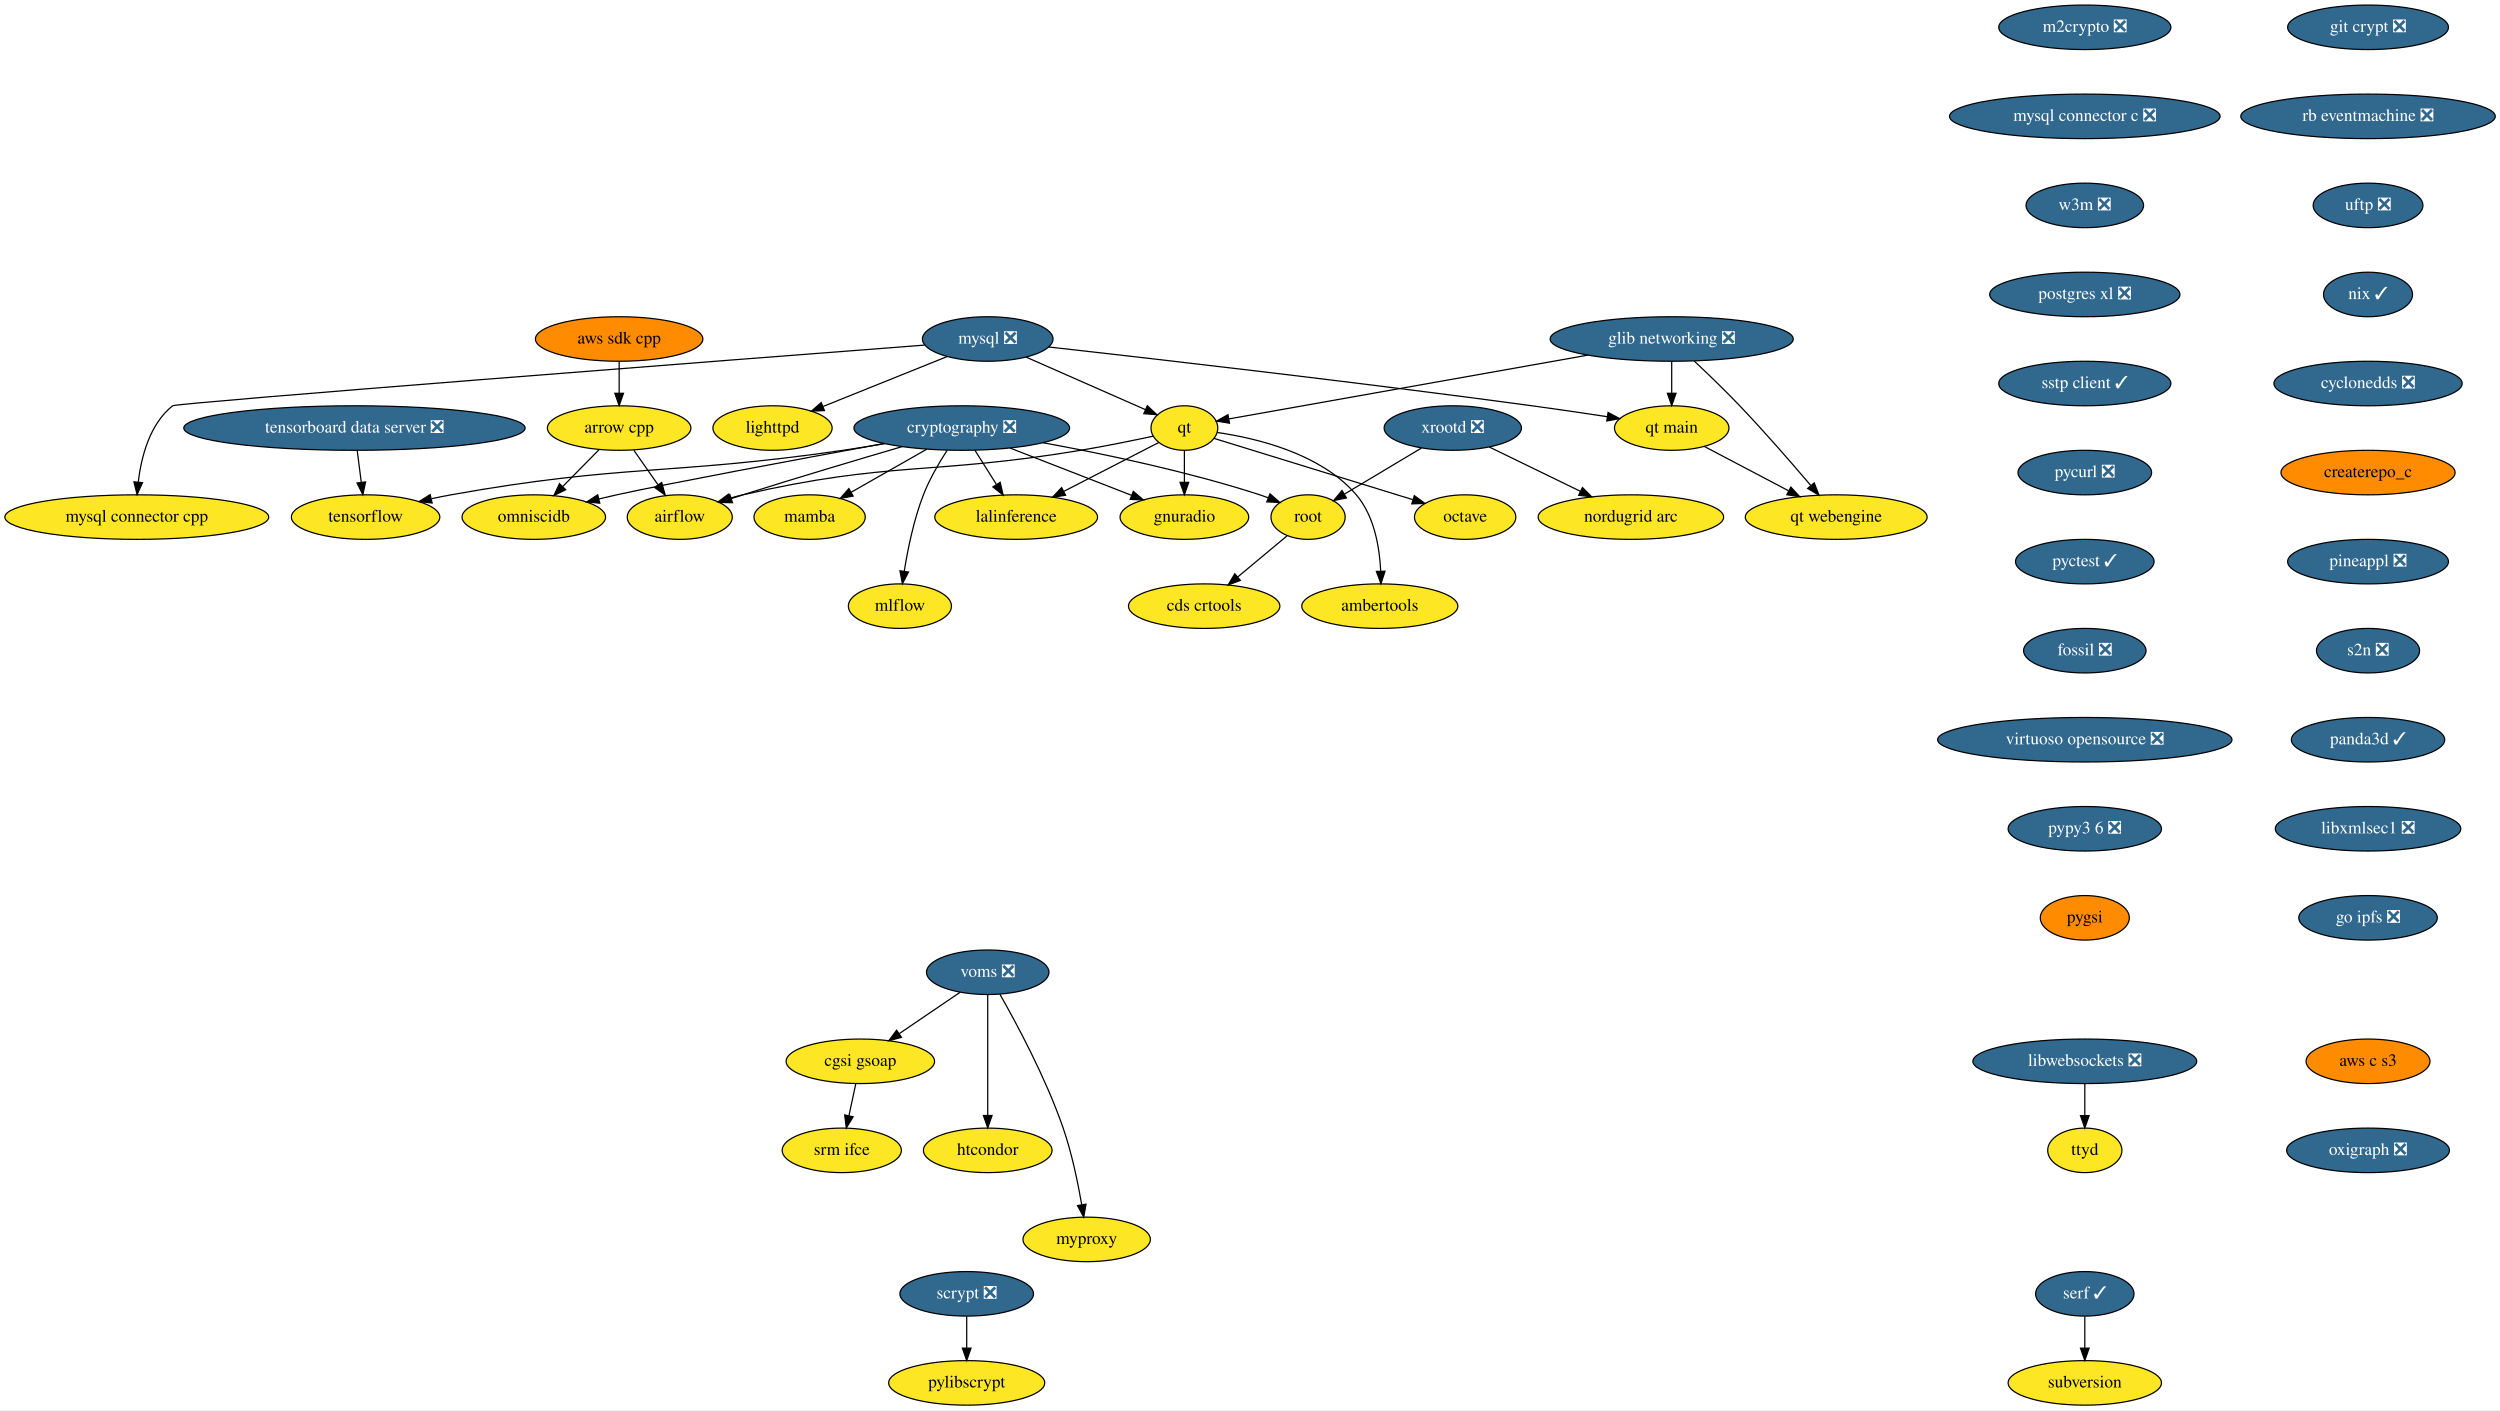
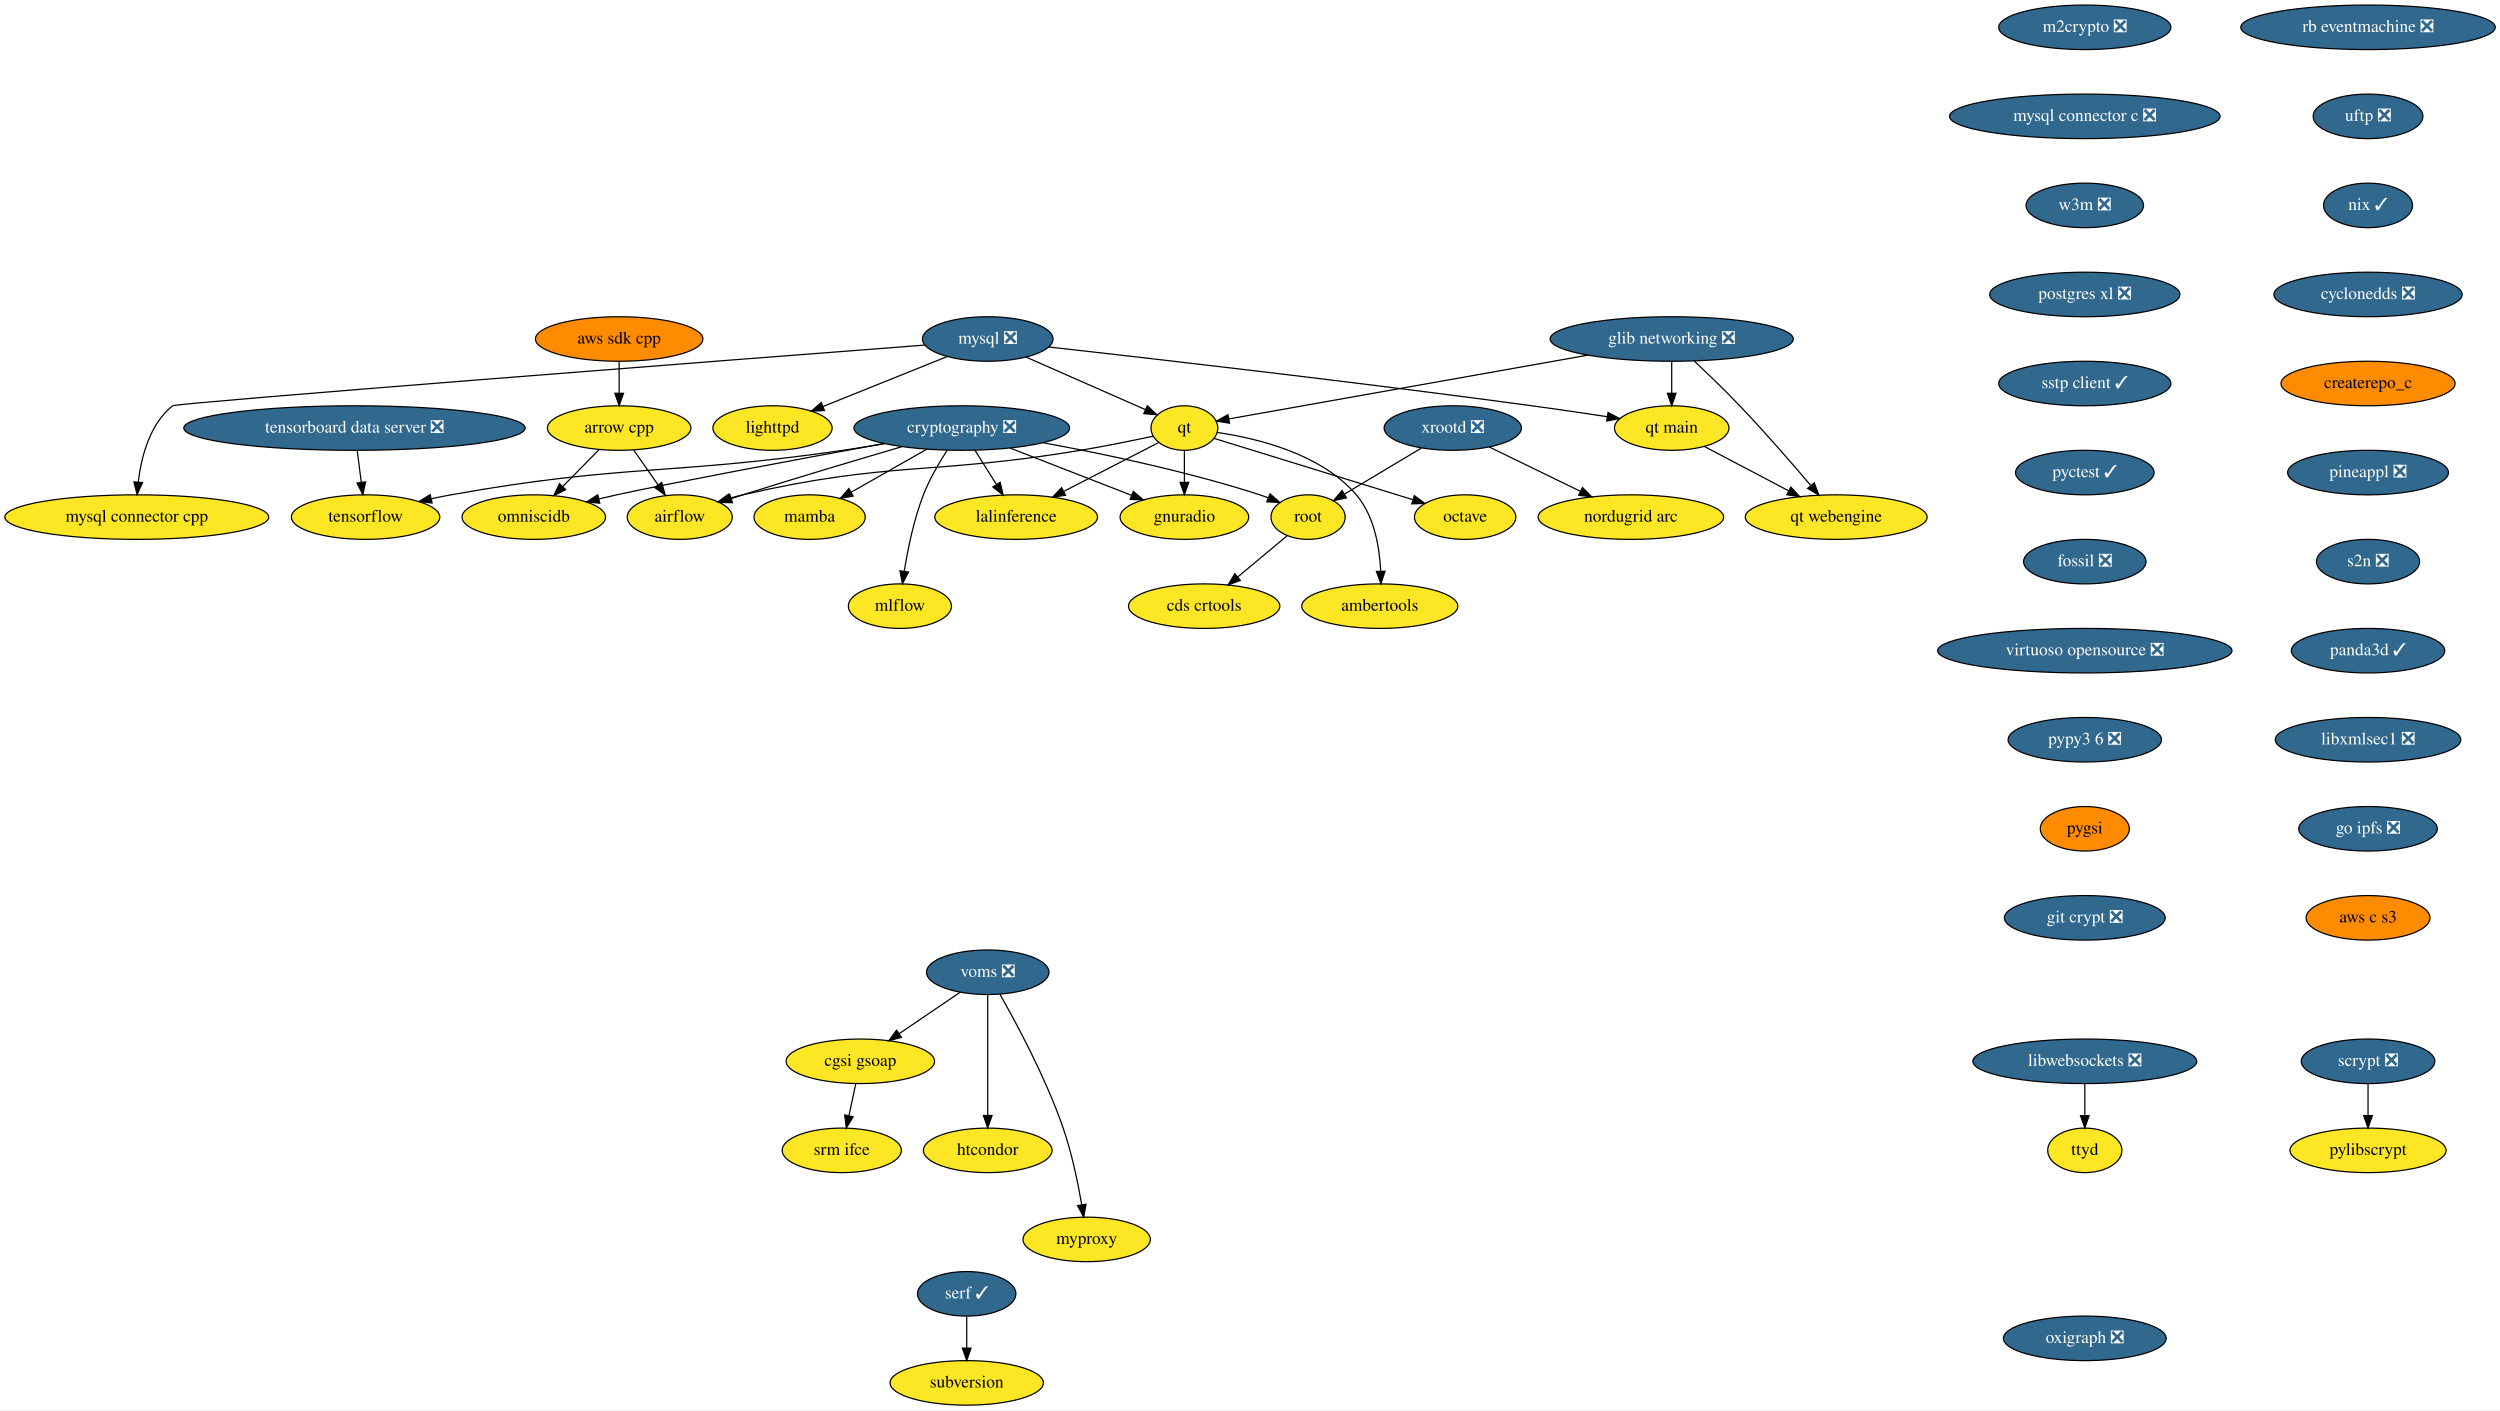
<svg xmlns="http://www.w3.org/2000/svg" xmlns:xlink="http://www.w3.org/1999/xlink" width="2021pt" height="1140pt" viewBox="0.00 0.00 2021.28 1140.00">
  <g id="graph0" class="graph" transform="scale(1 1) rotate(0) translate(4 1136)">
    <polygon fill="white" stroke="transparent" points="-4,4 -4,-1136 2017.28,-1136 2017.28,4 -4,4" />
    <g id="node1" class="node">
      <g id="a_node1">
        <a xlink:href="https://github.com/conda-forge/airflow-feedstock" xlink:title="airflow">
          <ellipse fill="#fde725" stroke="black" cx="545.59" cy="-718" rx="42.49" ry="18" />
          <text text-anchor="middle" x="545.59" y="-714.3" font-family="Times,serif" font-size="14.00">airflow</text>
        </a>
      </g>
    </g>
    <g id="node2" class="node">
      <g id="a_node2">
        <a xlink:href="https://github.com/conda-forge/arrow-cpp-feedstock" xlink:title="arrow cpp">
          <ellipse fill="#fde725" stroke="black" cx="496.59" cy="-790" rx="58" ry="18" />
          <text text-anchor="middle" x="496.59" y="-786.3" font-family="Times,serif" font-size="14.00">arrow cpp</text>
        </a>
      </g>
    </g>
    <g id="edge1" class="edge">
      <path fill="none" stroke="black" d="M508.45,-772.05C514.29,-763.71 521.45,-753.49 527.91,-744.25" />
      <polygon fill="black" stroke="black" points="530.97,-745.99 533.84,-735.79 525.24,-741.97 530.97,-745.99" />
    </g>
    <g id="node3" class="node">
      <g id="a_node3">
        <a xlink:href="https://github.com/conda-forge/omniscidb-feedstock" xlink:title="omniscidb">
          <ellipse fill="#fde725" stroke="black" cx="427.59" cy="-718" rx="58" ry="18" />
          <text text-anchor="middle" x="427.59" y="-714.3" font-family="Times,serif" font-size="14.00">omniscidb</text>
        </a>
      </g>
    </g>
    <g id="edge2" class="edge">
      <path fill="none" stroke="black" d="M480.24,-772.41C471.47,-763.52 460.52,-752.41 450.88,-742.63" />
      <polygon fill="black" stroke="black" points="453.34,-740.13 443.83,-735.47 448.35,-745.05 453.34,-740.13" />
    </g>
    <g id="node4" class="node">
      <g id="a_node4">
        <a xlink:href="https://github.com/conda-forge/lighttpd-feedstock" xlink:title="lighttpd">
          <ellipse fill="#fde725" stroke="black" cx="620.59" cy="-790" rx="48.19" ry="18" />
          <text text-anchor="middle" x="620.59" y="-786.3" font-family="Times,serif" font-size="14.00">lighttpd</text>
        </a>
      </g>
    </g>
    <g id="node5" class="node">
      <g id="a_node5">
        <a xlink:href="https://github.com/conda-forge/m2crypto-feedstock/pull/63" xlink:title="m2crypto ❎">
          <ellipse fill="#31688e" stroke="black" cx="1681.59" cy="-1114" rx="69.59" ry="18" />
          <text text-anchor="middle" x="1681.59" y="-1110.3" font-family="Times,serif" font-size="14.00" fill="white">m2crypto ❎</text>
        </a>
      </g>
    </g>
    <g id="node6" class="node">
      <g id="a_node6">
        <a xlink:href="https://github.com/conda-forge/mysql-connector-c-feedstock/pull/18" xlink:title="mysql connector c ❎">
          <ellipse fill="#31688e" stroke="black" cx="1681.59" cy="-1042" rx="109.38" ry="18" />
          <text text-anchor="middle" x="1681.59" y="-1038.3" font-family="Times,serif" font-size="14.00" fill="white">mysql connector c ❎</text>
        </a>
      </g>
    </g>
    <g id="node16" class="node">
      <g id="a_node16">
        <a xlink:href="https://github.com/conda-forge/w3m-feedstock/pull/11" xlink:title="w3m ❎">
          <ellipse fill="#31688e" stroke="black" cx="1681.59" cy="-970" rx="47.5" ry="18" />
          <text text-anchor="middle" x="1681.59" y="-966.3" font-family="Times,serif" font-size="14.00" fill="white">w3m ❎</text>
        </a>
      </g>
    </g>
    <g id="node7" class="node">
      <g id="a_node7">
        <a xlink:href="https://github.com/conda-forge/mysql-feedstock/pull/64" xlink:title="mysql ❎">
          <ellipse fill="#31688e" stroke="black" cx="794.59" cy="-862" rx="52.79" ry="18" />
          <text text-anchor="middle" x="794.59" y="-858.3" font-family="Times,serif" font-size="14.00" fill="white">mysql ❎</text>
        </a>
      </g>
    </g>
    <g id="edge4" class="edge">
      <path fill="none" stroke="black" d="M761.86,-847.83C733.44,-836.4 692.14,-819.78 661.53,-807.47" />
      <polygon fill="black" stroke="black" points="662.58,-804.12 652,-803.64 659.97,-810.62 662.58,-804.12" />
    </g>
    <g id="node8" class="node">
      <g id="a_node8">
        <a xlink:href="https://github.com/conda-forge/qt-feedstock" xlink:title="qt">
          <ellipse fill="#fde725" stroke="black" cx="953.59" cy="-790" rx="27" ry="18" />
          <text text-anchor="middle" x="953.59" y="-786.3" font-family="Times,serif" font-size="14.00">qt</text>
        </a>
      </g>
    </g>
    <g id="edge5" class="edge">
      <path fill="none" stroke="black" d="M825.62,-847.34C853.43,-835.09 894.04,-817.22 922.01,-804.9" />
      <polygon fill="black" stroke="black" points="923.6,-808.03 931.34,-800.8 920.78,-801.62 923.6,-808.03" />
    </g>
    <g id="node9" class="node">
      <g id="a_node9">
        <a xlink:href="https://github.com/conda-forge/mysql-connector-cpp-feedstock" xlink:title="mysql connector cpp">
          <ellipse fill="#fde725" stroke="black" cx="106.59" cy="-718" rx="106.68" ry="18" />
          <text text-anchor="middle" x="106.59" y="-714.3" font-family="Times,serif" font-size="14.00">mysql connector cpp</text>
        </a>
      </g>
    </g>
    <g id="edge6" class="edge">
      <path fill="none" stroke="black" d="M743.69,-857.09C589.61,-845.24 138.58,-810.36 135.59,-808 117.01,-793.34 110.19,-766.56 107.75,-746.2" />
      <polygon fill="black" stroke="black" points="111.24,-745.87 106.84,-736.23 104.27,-746.5 111.24,-745.87" />
    </g>
    <g id="node10" class="node">
      <g id="a_node10">
        <a xlink:href="https://github.com/conda-forge/qt-main-feedstock" xlink:title="qt main">
          <ellipse fill="#fde725" stroke="black" cx="1347.59" cy="-790" rx="46.29" ry="18" />
          <text text-anchor="middle" x="1347.59" y="-786.3" font-family="Times,serif" font-size="14.00">qt main</text>
        </a>
      </g>
    </g>
    <g id="edge7" class="edge">
      <path fill="none" stroke="black" d="M843.81,-855.55C925.21,-846.43 1092.97,-827.18 1234.59,-808 1254.5,-805.3 1276.35,-802.08 1295.48,-799.17" />
      <polygon fill="black" stroke="black" points="1296.15,-802.61 1305.51,-797.63 1295.09,-795.69 1296.15,-802.61" />
    </g>
    <g id="edge8" class="edge">
      <path fill="none" stroke="black" d="M928.31,-783.41C911.68,-779.85 889.4,-775.31 869.59,-772 748.88,-751.85 715.85,-763.48 596.59,-736 593.21,-735.22 589.74,-734.31 586.28,-733.33" />
      <polygon fill="black" stroke="black" points="587.19,-729.95 576.61,-730.38 585.16,-736.64 587.19,-729.95" />
    </g>
    <g id="node11" class="node">
      <g id="a_node11">
        <a xlink:href="https://github.com/conda-forge/octave-feedstock" xlink:title="octave">
          <ellipse fill="#fde725" stroke="black" cx="1180.59" cy="-718" rx="41" ry="18" />
          <text text-anchor="middle" x="1180.59" y="-714.3" font-family="Times,serif" font-size="14.00">octave</text>
        </a>
      </g>
    </g>
    <g id="edge9" class="edge">
      <path fill="none" stroke="black" d="M977.52,-781.63C1010.75,-771.4 1072.74,-752.31 1125.59,-736 1129.67,-734.74 1133.93,-733.43 1138.18,-732.11" />
      <polygon fill="black" stroke="black" points="1139.5,-735.37 1148.02,-729.07 1137.43,-728.68 1139.5,-735.37" />
    </g>
    <g id="node12" class="node">
      <g id="a_node12">
        <a xlink:href="https://github.com/conda-forge/lalinference-feedstock" xlink:title="lalinference">
          <ellipse fill="#fde725" stroke="black" cx="817.59" cy="-718" rx="65.79" ry="18" />
          <text text-anchor="middle" x="817.59" y="-714.3" font-family="Times,serif" font-size="14.00">lalinference</text>
        </a>
      </g>
    </g>
    <g id="edge10" class="edge">
      <path fill="none" stroke="black" d="M932.94,-778.37C912.64,-767.92 881.18,-751.73 856.24,-738.89" />
      <polygon fill="black" stroke="black" points="857.53,-735.62 847.03,-734.15 854.32,-741.84 857.53,-735.62" />
    </g>
    <g id="node13" class="node">
      <g id="a_node13">
        <a xlink:href="https://github.com/conda-forge/ambertools-feedstock" xlink:title="ambertools">
          <ellipse fill="#fde725" stroke="black" cx="1111.59" cy="-646" rx="63.09" ry="18" />
          <text text-anchor="middle" x="1111.59" y="-642.3" font-family="Times,serif" font-size="14.00">ambertools</text>
        </a>
      </g>
    </g>
    <g id="edge11" class="edge">
      <path fill="none" stroke="black" d="M980.16,-786.4C1011.8,-781.85 1063.94,-769.44 1092.59,-736 1107.16,-718.99 1111.42,-693.53 1112.32,-674.19" />
      <polygon fill="black" stroke="black" points="1115.82,-674.24 1112.52,-664.17 1108.82,-674.1 1115.82,-674.24" />
    </g>
    <g id="node14" class="node">
      <g id="a_node14">
        <a xlink:href="https://github.com/conda-forge/gnuradio-feedstock" xlink:title="gnuradio">
          <ellipse fill="#fde725" stroke="black" cx="953.59" cy="-718" rx="52" ry="18" />
          <text text-anchor="middle" x="953.59" y="-714.3" font-family="Times,serif" font-size="14.00">gnuradio</text>
        </a>
      </g>
    </g>
    <g id="edge12" class="edge">
      <path fill="none" stroke="black" d="M953.59,-771.7C953.59,-763.98 953.59,-754.71 953.59,-746.11" />
      <polygon fill="black" stroke="black" points="957.09,-746.1 953.59,-736.1 950.09,-746.1 957.09,-746.1" />
    </g>
    <g id="node15" class="node">
      <g id="a_node15">
        <a xlink:href="https://github.com/conda-forge/qt-webengine-feedstock" xlink:title="qt webengine">
          <ellipse fill="#fde725" stroke="black" cx="1480.59" cy="-718" rx="73.5" ry="18" />
          <text text-anchor="middle" x="1480.59" y="-714.3" font-family="Times,serif" font-size="14.00">qt webengine</text>
        </a>
      </g>
    </g>
    <g id="edge13" class="edge">
      <path fill="none" stroke="black" d="M1373.87,-775.17C1393.34,-764.92 1420.19,-750.79 1442.08,-739.27" />
      <polygon fill="black" stroke="black" points="1443.91,-742.26 1451.13,-734.51 1440.65,-736.07 1443.91,-742.26" />
    </g>
    <g id="node19" class="node">
      <g id="a_node19">
        <a xlink:href="https://github.com/conda-forge/postgres-xl-feedstock/pull/8" xlink:title="postgres xl ❎">
          <ellipse fill="#31688e" stroke="black" cx="1681.59" cy="-898" rx="76.89" ry="18" />
          <text text-anchor="middle" x="1681.59" y="-894.3" font-family="Times,serif" font-size="14.00" fill="white">postgres xl ❎</text>
        </a>
      </g>
    </g>
    <g id="node17" class="node">
      <g id="a_node17">
        <a xlink:href="https://github.com/conda-forge/pylibscrypt-feedstock" xlink:title="pylibscrypt">
-           <ellipse fill="#fde725" stroke="black" cx="777.59" cy="-18" rx="63.09" ry="18" />
-           <text text-anchor="middle" x="777.59" y="-14.3" font-family="Times,serif" font-size="14.00">pylibscrypt</text>
+           <ellipse fill="#fde725" stroke="black" cx="1910.59" cy="-206" rx="63.09" ry="18" />
+           <text text-anchor="middle" x="1910.59" y="-202.3" font-family="Times,serif" font-size="14.00">pylibscrypt</text>
        </a>
      </g>
    </g>
    <g id="node18" class="node">
      <g id="a_node18">
        <a xlink:href="https://github.com/conda-forge/scrypt-feedstock/pull/37" xlink:title="scrypt ❎">
-           <ellipse fill="#31688e" stroke="black" cx="777.59" cy="-90" rx="54" ry="18" />
-           <text text-anchor="middle" x="777.59" y="-86.3" font-family="Times,serif" font-size="14.00" fill="white">scrypt ❎</text>
+           <ellipse fill="#31688e" stroke="black" cx="1910.59" cy="-278" rx="54" ry="18" />
+           <text text-anchor="middle" x="1910.59" y="-274.3" font-family="Times,serif" font-size="14.00" fill="white">scrypt ❎</text>
        </a>
      </g>
    </g>
    <g id="edge15" class="edge">
-       <path fill="none" stroke="black" d="M777.59,-71.7C777.59,-63.98 777.59,-54.71 777.59,-46.11" />
-       <polygon fill="black" stroke="black" points="781.09,-46.1 777.59,-36.1 774.09,-46.1 781.09,-46.1" />
+       <path fill="none" stroke="black" d="M1910.59,-259.7C1910.59,-251.98 1910.59,-242.71 1910.59,-234.11" />
+       <polygon fill="black" stroke="black" points="1914.09,-234.1 1910.59,-224.1 1907.09,-234.1 1914.09,-234.1" />
    </g>
    <g id="node20" class="node">
      <g id="a_node20">
        <a xlink:href="https://github.com/conda-forge/sstp-client-feedstock/pull/7" xlink:title="sstp client ✓">
          <ellipse fill="#31688e" stroke="black" cx="1681.59" cy="-826" rx="69.59" ry="18" />
          <text text-anchor="middle" x="1681.59" y="-822.3" font-family="Times,serif" font-size="14.00" fill="white">sstp client ✓</text>
        </a>
      </g>
    </g>
    <g id="node28" class="node">
      <g id="a_node28">
-         <a xlink:href="https://github.com/conda-forge/pycurl-feedstock/pull/19" xlink:title="pycurl ❎">
-           <ellipse fill="#31688e" stroke="black" cx="1681.59" cy="-754" rx="54" ry="18" />
-           <text text-anchor="middle" x="1681.59" y="-750.3" font-family="Times,serif" font-size="14.00" fill="white">pycurl ❎</text>
+         <a xlink:href="https://github.com/conda-forge/pyctest-feedstock/pull/18" xlink:title="pyctest ✓">
+           <ellipse fill="#31688e" stroke="black" cx="1681.59" cy="-754" rx="56" ry="18" />
+           <text text-anchor="middle" x="1681.59" y="-750.3" font-family="Times,serif" font-size="14.00" fill="white">pyctest ✓</text>
        </a>
      </g>
    </g>
    <g id="node21" class="node">
      <g id="a_node21">
        <a xlink:href="https://github.com/conda-forge/cryptography-feedstock/pull/80" xlink:title="cryptography ❎">
          <ellipse fill="#31688e" stroke="black" cx="773.59" cy="-790" rx="87.18" ry="18" />
          <text text-anchor="middle" x="773.59" y="-786.3" font-family="Times,serif" font-size="14.00" fill="white">cryptography ❎</text>
        </a>
      </g>
    </g>
    <g id="edge18" class="edge">
      <path fill="none" stroke="black" d="M725.39,-775C689.73,-764.54 640.02,-749.74 596.59,-736 593.52,-735.03 590.35,-734.01 587.17,-732.98" />
      <polygon fill="black" stroke="black" points="588.24,-729.64 577.64,-729.85 586.05,-736.29 588.24,-729.64" />
    </g>
    <g id="edge19" class="edge">
      <path fill="none" stroke="black" d="M710.76,-777.52C641.59,-764.81 534.84,-744.92 494.59,-736 489.93,-734.97 485.1,-733.84 480.27,-732.69" />
      <polygon fill="black" stroke="black" points="480.93,-729.25 470.39,-730.27 479.27,-736.05 480.93,-729.25" />
    </g>
    <g id="edge20" class="edge">
      <path fill="none" stroke="black" d="M784.24,-772.05C789.43,-763.8 795.78,-753.7 801.54,-744.54" />
      <polygon fill="black" stroke="black" points="804.68,-746.12 807.04,-735.79 798.75,-742.39 804.68,-746.12" />
    </g>
    <g id="edge21" class="edge">
      <path fill="none" stroke="black" d="M812.65,-773.81C841.54,-762.58 880.87,-747.28 910.65,-735.7" />
      <polygon fill="black" stroke="black" points="912.3,-738.81 920.35,-731.93 909.76,-732.29 912.3,-738.81" />
    </g>
    <g id="node22" class="node">
      <g id="a_node22">
        <a xlink:href="https://github.com/conda-forge/tensorflow-feedstock" xlink:title="tensorflow">
          <ellipse fill="#fde725" stroke="black" cx="291.59" cy="-718" rx="60" ry="18" />
          <text text-anchor="middle" x="291.59" y="-714.3" font-family="Times,serif" font-size="14.00">tensorflow</text>
        </a>
      </g>
    </g>
    <g id="edge22" class="edge">
      <path fill="none" stroke="black" d="M711.2,-777.37C700.03,-775.45 688.48,-773.58 677.59,-772 537.27,-751.63 500.16,-761.01 360.59,-736 355.48,-735.08 350.19,-734.01 344.92,-732.86" />
      <polygon fill="black" stroke="black" points="345.37,-729.37 334.84,-730.56 343.81,-736.19 345.37,-729.37" />
    </g>
    <g id="node23" class="node">
      <g id="a_node23">
        <a xlink:href="https://github.com/conda-forge/root-feedstock" xlink:title="root">
          <ellipse fill="#fde725" stroke="black" cx="1053.59" cy="-718" rx="30" ry="18" />
          <text text-anchor="middle" x="1053.59" y="-714.3" font-family="Times,serif" font-size="14.00">root</text>
        </a>
      </g>
    </g>
    <g id="edge23" class="edge">
      <path fill="none" stroke="black" d="M839.2,-778.14C888.19,-769.18 956.42,-754.87 1014.59,-736 1016.84,-735.27 1019.14,-734.45 1021.44,-733.59" />
      <polygon fill="black" stroke="black" points="1022.81,-736.81 1030.78,-729.83 1020.2,-730.32 1022.81,-736.81" />
    </g>
    <g id="node24" class="node">
      <g id="a_node24">
        <a xlink:href="https://github.com/conda-forge/mamba-feedstock" xlink:title="mamba">
          <ellipse fill="#fde725" stroke="black" cx="650.59" cy="-718" rx="45" ry="18" />
          <text text-anchor="middle" x="650.59" y="-714.3" font-family="Times,serif" font-size="14.00">mamba</text>
        </a>
      </g>
    </g>
    <g id="edge24" class="edge">
      <path fill="none" stroke="black" d="M745.37,-772.94C727.13,-762.56 703.29,-748.99 684.08,-738.06" />
      <polygon fill="black" stroke="black" points="685.77,-734.99 675.35,-733.09 682.31,-741.08 685.77,-734.99" />
    </g>
    <g id="node25" class="node">
      <g id="a_node25">
        <a xlink:href="https://github.com/conda-forge/mlflow-feedstock" xlink:title="mlflow">
          <ellipse fill="#fde725" stroke="black" cx="723.59" cy="-646" rx="41.69" ry="18" />
          <text text-anchor="middle" x="723.59" y="-642.3" font-family="Times,serif" font-size="14.00">mlflow</text>
        </a>
      </g>
    </g>
    <g id="edge25" class="edge">
      <path fill="none" stroke="black" d="M761.79,-772.04C755.27,-761.97 747.52,-748.72 742.59,-736 734.85,-716.02 729.97,-692.23 727.11,-674.28" />
      <polygon fill="black" stroke="black" points="730.54,-673.57 725.61,-664.2 723.62,-674.6 730.54,-673.57" />
    </g>
    <g id="node26" class="node">
      <g id="a_node26">
        <a xlink:href="https://github.com/conda-forge/cds-crtools-feedstock" xlink:title="cds crtools">
          <ellipse fill="#fde725" stroke="black" cx="969.59" cy="-646" rx="61.19" ry="18" />
          <text text-anchor="middle" x="969.59" y="-642.3" font-family="Times,serif" font-size="14.00">cds crtools</text>
        </a>
      </g>
    </g>
    <g id="edge26" class="edge">
      <path fill="none" stroke="black" d="M1036.59,-702.83C1025.16,-693.31 1009.84,-680.54 996.73,-669.62" />
      <polygon fill="black" stroke="black" points="998.84,-666.82 988.91,-663.1 994.36,-672.19 998.84,-666.82" />
    </g>
    <g id="node27" class="node">
      <g id="a_node27">
        <a xlink:href="https://github.com/conda-forge/aws-sdk-cpp-feedstock" xlink:title="aws sdk cpp">
          <ellipse fill="#ff8c00" stroke="black" cx="496.59" cy="-862" rx="67.69" ry="18" />
          <text text-anchor="middle" x="496.59" y="-858.3" font-family="Times,serif" font-size="14.00">aws sdk cpp</text>
        </a>
      </g>
    </g>
    <g id="edge27" class="edge">
      <path fill="none" stroke="black" d="M496.59,-843.7C496.59,-835.98 496.59,-826.71 496.59,-818.11" />
      <polygon fill="black" stroke="black" points="500.09,-818.1 496.59,-808.1 493.09,-818.1 500.09,-818.1" />
    </g>
    <g id="node29" class="node">
      <g id="a_node29">
-         <a xlink:href="https://github.com/conda-forge/pyctest-feedstock/pull/18" xlink:title="pyctest ✓">
-           <ellipse fill="#31688e" stroke="black" cx="1681.59" cy="-682" rx="56" ry="18" />
-           <text text-anchor="middle" x="1681.59" y="-678.3" font-family="Times,serif" font-size="14.00" fill="white">pyctest ✓</text>
+         <a xlink:href="https://github.com/conda-forge/fossil-feedstock/pull/15" xlink:title="fossil ❎">
+           <ellipse fill="#31688e" stroke="black" cx="1681.59" cy="-682" rx="49.5" ry="18" />
+           <text text-anchor="middle" x="1681.59" y="-678.3" font-family="Times,serif" font-size="14.00" fill="white">fossil ❎</text>
+         </a>
+       </g>
+     </g>
+     <g id="node32" class="node">
+       <g id="a_node32">
+         <a xlink:href="https://github.com/conda-forge/virtuoso-opensource-feedstock/pull/5" xlink:title="virtuoso opensource ❎">
+           <ellipse fill="#31688e" stroke="black" cx="1681.59" cy="-610" rx="119" ry="18" />
+           <text text-anchor="middle" x="1681.59" y="-606.3" font-family="Times,serif" font-size="14.00" fill="white">virtuoso opensource ❎</text>
        </a>
      </g>
    </g>
    <g id="node30" class="node">
      <g id="a_node30">
-         <a xlink:href="https://github.com/conda-forge/fossil-feedstock/pull/15" xlink:title="fossil ❎">
-           <ellipse fill="#31688e" stroke="black" cx="1681.59" cy="-610" rx="49.5" ry="18" />
-           <text text-anchor="middle" x="1681.59" y="-606.3" font-family="Times,serif" font-size="14.00" fill="white">fossil ❎</text>
-         </a>
-       </g>
-     </g>
-     <g id="node33" class="node">
-       <g id="a_node33">
-         <a xlink:href="https://github.com/conda-forge/virtuoso-opensource-feedstock/pull/5" xlink:title="virtuoso opensource ❎">
-           <ellipse fill="#31688e" stroke="black" cx="1681.59" cy="-538" rx="119" ry="18" />
-           <text text-anchor="middle" x="1681.59" y="-534.3" font-family="Times,serif" font-size="14.00" fill="white">virtuoso opensource ❎</text>
-         </a>
-       </g>
-     </g>
-     <g id="node31" class="node">
-       <g id="a_node31">
        <a xlink:href="https://github.com/conda-forge/xrootd-feedstock/pull/55" xlink:title="xrootd ❎">
          <ellipse fill="#31688e" stroke="black" cx="1170.59" cy="-790" rx="55.49" ry="18" />
          <text text-anchor="middle" x="1170.59" y="-786.3" font-family="Times,serif" font-size="14.00" fill="white">xrootd ❎</text>
        </a>
      </g>
    </g>
-     <g id="edge31" class="edge">
+     <g id="edge30" class="edge">
      <path fill="none" stroke="black" d="M1145.2,-773.81C1126.87,-762.84 1102.06,-748 1082.89,-736.53" />
      <polygon fill="black" stroke="black" points="1084.63,-733.49 1074.25,-731.36 1081.04,-739.5 1084.63,-733.49" />
    </g>
-     <g id="node32" class="node">
-       <g id="a_node32">
+     <g id="node31" class="node">
+       <g id="a_node31">
        <a xlink:href="https://github.com/conda-forge/nordugrid-arc-feedstock" xlink:title="nordugrid arc">
          <ellipse fill="#fde725" stroke="black" cx="1314.59" cy="-718" rx="74.99" ry="18" />
          <text text-anchor="middle" x="1314.59" y="-714.3" font-family="Times,serif" font-size="14.00">nordugrid arc</text>
        </a>
      </g>
    </g>
-     <g id="edge32" class="edge">
+     <g id="edge31" class="edge">
      <path fill="none" stroke="black" d="M1200.08,-774.67C1221.36,-764.32 1250.37,-750.22 1273.86,-738.8" />
      <polygon fill="black" stroke="black" points="1275.43,-741.93 1282.89,-734.41 1272.37,-735.63 1275.43,-741.93" />
    </g>
+     <g id="node33" class="node">
+       <g id="a_node33">
+         <a xlink:href="https://github.com/conda-forge/pypy3.6-feedstock/pull/72" xlink:title="pypy3 6 ❎">
+           <ellipse fill="#31688e" stroke="black" cx="1681.59" cy="-538" rx="61.99" ry="18" />
+           <text text-anchor="middle" x="1681.59" y="-534.3" font-family="Times,serif" font-size="14.00" fill="white">pypy3 6 ❎</text>
+         </a>
+       </g>
+     </g>
+     <g id="node39" class="node">
+       <g id="a_node39">
+         <a xlink:href="https://github.com/conda-forge/pygsi-feedstock" xlink:title="pygsi">
+           <ellipse fill="#ff8c00" stroke="black" cx="1681.59" cy="-466" rx="36" ry="18" />
+           <text text-anchor="middle" x="1681.59" y="-462.3" font-family="Times,serif" font-size="14.00">pygsi</text>
+         </a>
+       </g>
+     </g>
    <g id="node34" class="node">
      <g id="a_node34">
-         <a xlink:href="https://github.com/conda-forge/pypy3.6-feedstock/pull/72" xlink:title="pypy3 6 ❎">
-           <ellipse fill="#31688e" stroke="black" cx="1681.59" cy="-466" rx="61.99" ry="18" />
-           <text text-anchor="middle" x="1681.59" y="-462.3" font-family="Times,serif" font-size="14.00" fill="white">pypy3 6 ❎</text>
-         </a>
-       </g>
-     </g>
-     <g id="node40" class="node">
-       <g id="a_node40">
-         <a xlink:href="https://github.com/conda-forge/pygsi-feedstock" xlink:title="pygsi">
-           <ellipse fill="#ff8c00" stroke="black" cx="1681.59" cy="-394" rx="36" ry="18" />
-           <text text-anchor="middle" x="1681.59" y="-390.3" font-family="Times,serif" font-size="14.00">pygsi</text>
-         </a>
-       </g>
-     </g>
-     <g id="node35" class="node">
-       <g id="a_node35">
        <a xlink:href="https://github.com/conda-forge/voms-feedstock/pull/10" xlink:title="voms ❎">
          <ellipse fill="#31688e" stroke="black" cx="794.59" cy="-350" rx="49.5" ry="18" />
          <text text-anchor="middle" x="794.59" y="-346.3" font-family="Times,serif" font-size="14.00" fill="white">voms ❎</text>
        </a>
      </g>
    </g>
-     <g id="node36" class="node">
-       <g id="a_node36">
+     <g id="node35" class="node">
+       <g id="a_node35">
        <a xlink:href="https://github.com/conda-forge/cgsi-gsoap-feedstock" xlink:title="cgsi gsoap">
          <ellipse fill="#fde725" stroke="black" cx="691.59" cy="-278" rx="60" ry="18" />
          <text text-anchor="middle" x="691.59" y="-274.3" font-family="Times,serif" font-size="14.00">cgsi gsoap</text>
        </a>
      </g>
    </g>
-     <g id="edge35" class="edge">
+     <g id="edge34" class="edge">
      <path fill="none" stroke="black" d="M772.24,-333.81C757.86,-324.04 738.97,-311.2 723.08,-300.4" />
      <polygon fill="black" stroke="black" points="724.85,-297.37 714.61,-294.64 720.91,-303.16 724.85,-297.37" />
    </g>
-     <g id="node37" class="node">
-       <g id="a_node37">
+     <g id="node36" class="node">
+       <g id="a_node36">
        <a xlink:href="https://github.com/conda-forge/htcondor-feedstock" xlink:title="htcondor">
          <ellipse fill="#fde725" stroke="black" cx="794.59" cy="-206" rx="52" ry="18" />
          <text text-anchor="middle" x="794.59" y="-202.3" font-family="Times,serif" font-size="14.00">htcondor</text>
        </a>
      </g>
    </g>
-     <g id="edge36" class="edge">
+     <g id="edge35" class="edge">
      <path fill="none" stroke="black" d="M794.59,-331.87C794.59,-307.67 794.59,-263.21 794.59,-234.39" />
      <polygon fill="black" stroke="black" points="798.09,-234.19 794.59,-224.19 791.09,-234.19 798.09,-234.19" />
    </g>
-     <g id="node38" class="node">
-       <g id="a_node38">
+     <g id="node37" class="node">
+       <g id="a_node37">
        <a xlink:href="https://github.com/conda-forge/myproxy-feedstock" xlink:title="myproxy">
          <ellipse fill="#fde725" stroke="black" cx="874.59" cy="-134" rx="51.5" ry="18" />
          <text text-anchor="middle" x="874.59" y="-130.3" font-family="Times,serif" font-size="14.00">myproxy</text>
        </a>
      </g>
    </g>
-     <g id="edge37" class="edge">
+     <g id="edge36" class="edge">
      <path fill="none" stroke="black" d="M804.45,-332.18C817.83,-308.69 841.65,-264.4 855.59,-224 862.58,-203.74 867.49,-179.97 870.57,-162.09" />
      <polygon fill="black" stroke="black" points="874.05,-162.5 872.21,-152.06 867.15,-161.37 874.05,-162.5" />
    </g>
-     <g id="node39" class="node">
-       <g id="a_node39">
+     <g id="node38" class="node">
+       <g id="a_node38">
        <a xlink:href="https://github.com/conda-forge/srm-ifce-feedstock" xlink:title="srm ifce">
          <ellipse fill="#fde725" stroke="black" cx="676.59" cy="-206" rx="48.19" ry="18" />
          <text text-anchor="middle" x="676.59" y="-202.3" font-family="Times,serif" font-size="14.00">srm ifce</text>
        </a>
      </g>
    </g>
-     <g id="edge38" class="edge">
+     <g id="edge37" class="edge">
      <path fill="none" stroke="black" d="M687.88,-259.7C686.23,-251.98 684.24,-242.71 682.4,-234.11" />
      <polygon fill="black" stroke="black" points="685.77,-233.15 680.26,-224.1 678.93,-234.62 685.77,-233.15" />
    </g>
+     <g id="node40" class="node">
+       <g id="a_node40">
+         <a xlink:href="https://github.com/conda-forge/git-crypt-feedstock/pull/2" xlink:title="git crypt ❎">
+           <ellipse fill="#31688e" stroke="black" cx="1681.59" cy="-394" rx="65" ry="18" />
+           <text text-anchor="middle" x="1681.59" y="-390.3" font-family="Times,serif" font-size="14.00" fill="white">git crypt ❎</text>
+         </a>
+       </g>
+     </g>
    <g id="node41" class="node">
      <g id="a_node41">
-         <a xlink:href="https://github.com/conda-forge/git-crypt-feedstock/pull/2" xlink:title="git crypt ❎">
-           <ellipse fill="#31688e" stroke="black" cx="1910.59" cy="-1114" rx="65" ry="18" />
-           <text text-anchor="middle" x="1910.59" y="-1110.3" font-family="Times,serif" font-size="14.00" fill="white">git crypt ❎</text>
-         </a>
-       </g>
-     </g>
-     <g id="node42" class="node">
-       <g id="a_node42">
-         <a xlink:href="https://github.com/conda-forge/rb-eventmachine-feedstock/pull/4" xlink:title="rb eventmachine ❎">
-           <ellipse fill="#31688e" stroke="black" cx="1910.59" cy="-1042" rx="102.88" ry="18" />
-           <text text-anchor="middle" x="1910.59" y="-1038.3" font-family="Times,serif" font-size="14.00" fill="white">rb eventmachine ❎</text>
-         </a>
-       </g>
-     </g>
-     <g id="node45" class="node">
-       <g id="a_node45">
-         <a xlink:href="https://github.com/conda-forge/uftp-feedstock/pull/2" xlink:title="uftp ❎">
-           <ellipse fill="#31688e" stroke="black" cx="1910.59" cy="-970" rx="44.39" ry="18" />
-           <text text-anchor="middle" x="1910.59" y="-966.3" font-family="Times,serif" font-size="14.00" fill="white">uftp ❎</text>
-         </a>
-       </g>
-     </g>
-     <g id="node43" class="node">
-       <g id="a_node43">
        <a xlink:href="https://github.com/conda-forge/libwebsockets-feedstock/pull/32" xlink:title="libwebsockets ❎">
          <ellipse fill="#31688e" stroke="black" cx="1681.59" cy="-278" rx="90.5" ry="18" />
          <text text-anchor="middle" x="1681.59" y="-274.3" font-family="Times,serif" font-size="14.00" fill="white">libwebsockets ❎</text>
        </a>
      </g>
    </g>
-     <g id="node44" class="node">
-       <g id="a_node44">
+     <g id="node42" class="node">
+       <g id="a_node42">
        <a xlink:href="https://github.com/conda-forge/ttyd-feedstock" xlink:title="ttyd">
          <ellipse fill="#fde725" stroke="black" cx="1681.59" cy="-206" rx="30" ry="18" />
          <text text-anchor="middle" x="1681.59" y="-202.3" font-family="Times,serif" font-size="14.00">ttyd</text>
        </a>
      </g>
    </g>
-     <g id="edge41" class="edge">
+     <g id="edge40" class="edge">
      <path fill="none" stroke="black" d="M1681.59,-259.7C1681.59,-251.98 1681.59,-242.71 1681.59,-234.11" />
      <polygon fill="black" stroke="black" points="1685.09,-234.1 1681.59,-224.1 1678.09,-234.1 1685.09,-234.1" />
    </g>
+     <g id="node43" class="node">
+       <g id="a_node43">
+         <a xlink:href="https://github.com/conda-forge/rb-eventmachine-feedstock/pull/4" xlink:title="rb eventmachine ❎">
+           <ellipse fill="#31688e" stroke="black" cx="1910.59" cy="-1114" rx="102.88" ry="18" />
+           <text text-anchor="middle" x="1910.59" y="-1110.3" font-family="Times,serif" font-size="14.00" fill="white">rb eventmachine ❎</text>
+         </a>
+       </g>
+     </g>
+     <g id="node44" class="node">
+       <g id="a_node44">
+         <a xlink:href="https://github.com/conda-forge/uftp-feedstock/pull/2" xlink:title="uftp ❎">
+           <ellipse fill="#31688e" stroke="black" cx="1910.59" cy="-1042" rx="44.39" ry="18" />
+           <text text-anchor="middle" x="1910.59" y="-1038.3" font-family="Times,serif" font-size="14.00" fill="white">uftp ❎</text>
+         </a>
+       </g>
+     </g>
+     <g id="node45" class="node">
+       <g id="a_node45">
+         <a xlink:href="https://github.com/conda-forge/nix-feedstock/pull/19" xlink:title="nix ✓">
+           <ellipse fill="#31688e" stroke="black" cx="1910.59" cy="-970" rx="36" ry="18" />
+           <text text-anchor="middle" x="1910.59" y="-966.3" font-family="Times,serif" font-size="14.00" fill="white">nix ✓</text>
+         </a>
+       </g>
+     </g>
    <g id="node46" class="node">
      <g id="a_node46">
-         <a xlink:href="https://github.com/conda-forge/nix-feedstock/pull/19" xlink:title="nix ✓">
-           <ellipse fill="#31688e" stroke="black" cx="1910.59" cy="-898" rx="36" ry="18" />
-           <text text-anchor="middle" x="1910.59" y="-894.3" font-family="Times,serif" font-size="14.00" fill="white">nix ✓</text>
+         <a xlink:href="https://github.com/conda-forge/cyclonedds-feedstock/pull/2" xlink:title="cyclonedds ❎">
+           <ellipse fill="#31688e" stroke="black" cx="1910.59" cy="-898" rx="76.09" ry="18" />
+           <text text-anchor="middle" x="1910.59" y="-894.3" font-family="Times,serif" font-size="14.00" fill="white">cyclonedds ❎</text>
        </a>
      </g>
    </g>
    <g id="node47" class="node">
      <g id="a_node47">
-         <a xlink:href="https://github.com/conda-forge/cyclonedds-feedstock/pull/2" xlink:title="cyclonedds ❎">
-           <ellipse fill="#31688e" stroke="black" cx="1910.59" cy="-826" rx="76.09" ry="18" />
-           <text text-anchor="middle" x="1910.59" y="-822.3" font-family="Times,serif" font-size="14.00" fill="white">cyclonedds ❎</text>
+         <a xlink:href="https://github.com/conda-forge/createrepo_c-feedstock" xlink:title="createrepo_c">
+           <ellipse fill="#ff8c00" stroke="black" cx="1910.59" cy="-826" rx="70.39" ry="18" />
+           <text text-anchor="middle" x="1910.59" y="-822.3" font-family="Times,serif" font-size="14.00">createrepo_c</text>
+         </a>
+       </g>
+     </g>
+     <g id="node50" class="node">
+       <g id="a_node50">
+         <a xlink:href="https://github.com/conda-forge/pineappl-feedstock/pull/8" xlink:title="pineappl ❎">
+           <ellipse fill="#31688e" stroke="black" cx="1910.59" cy="-754" rx="65" ry="18" />
+           <text text-anchor="middle" x="1910.59" y="-750.3" font-family="Times,serif" font-size="14.00" fill="white">pineappl ❎</text>
        </a>
      </g>
    </g>
    <g id="node48" class="node">
      <g id="a_node48">
-         <a xlink:href="https://github.com/conda-forge/createrepo_c-feedstock" xlink:title="createrepo_c">
-           <ellipse fill="#ff8c00" stroke="black" cx="1910.59" cy="-754" rx="70.39" ry="18" />
-           <text text-anchor="middle" x="1910.59" y="-750.3" font-family="Times,serif" font-size="14.00">createrepo_c</text>
+         <a xlink:href="https://github.com/conda-forge/serf-feedstock/pull/2" xlink:title="serf ✓">
+           <ellipse fill="#31688e" stroke="black" cx="777.59" cy="-90" rx="39.79" ry="18" />
+           <text text-anchor="middle" x="777.59" y="-86.3" font-family="Times,serif" font-size="14.00" fill="white">serf ✓</text>
+         </a>
+       </g>
+     </g>
+     <g id="node49" class="node">
+       <g id="a_node49">
+         <a xlink:href="https://github.com/conda-forge/subversion-feedstock" xlink:title="subversion">
+           <ellipse fill="#fde725" stroke="black" cx="777.59" cy="-18" rx="61.99" ry="18" />
+           <text text-anchor="middle" x="777.59" y="-14.3" font-family="Times,serif" font-size="14.00">subversion</text>
+         </a>
+       </g>
+     </g>
+     <g id="edge45" class="edge">
+       <path fill="none" stroke="black" d="M777.59,-71.7C777.59,-63.98 777.59,-54.71 777.59,-46.11" />
+       <polygon fill="black" stroke="black" points="781.09,-46.1 777.59,-36.1 774.09,-46.1 781.09,-46.1" />
+     </g>
+     <g id="node52" class="node">
+       <g id="a_node52">
+         <a xlink:href="https://github.com/conda-forge/s2n-feedstock/pull/56" xlink:title="s2n ❎">
+           <ellipse fill="#31688e" stroke="black" cx="1910.59" cy="-682" rx="41.69" ry="18" />
+           <text text-anchor="middle" x="1910.59" y="-678.3" font-family="Times,serif" font-size="14.00" fill="white">s2n ❎</text>
        </a>
      </g>
    </g>
    <g id="node51" class="node">
      <g id="a_node51">
-         <a xlink:href="https://github.com/conda-forge/pineappl-feedstock/pull/8" xlink:title="pineappl ❎">
-           <ellipse fill="#31688e" stroke="black" cx="1910.59" cy="-682" rx="65" ry="18" />
-           <text text-anchor="middle" x="1910.59" y="-678.3" font-family="Times,serif" font-size="14.00" fill="white">pineappl ❎</text>
-         </a>
-       </g>
-     </g>
-     <g id="node49" class="node">
-       <g id="a_node49">
-         <a xlink:href="https://github.com/conda-forge/serf-feedstock/pull/2" xlink:title="serf ✓">
-           <ellipse fill="#31688e" stroke="black" cx="1681.59" cy="-90" rx="39.79" ry="18" />
-           <text text-anchor="middle" x="1681.59" y="-86.3" font-family="Times,serif" font-size="14.00" fill="white">serf ✓</text>
-         </a>
-       </g>
-     </g>
-     <g id="node50" class="node">
-       <g id="a_node50">
-         <a xlink:href="https://github.com/conda-forge/subversion-feedstock" xlink:title="subversion">
-           <ellipse fill="#fde725" stroke="black" cx="1681.59" cy="-18" rx="61.99" ry="18" />
-           <text text-anchor="middle" x="1681.59" y="-14.3" font-family="Times,serif" font-size="14.00">subversion</text>
-         </a>
-       </g>
-     </g>
-     <g id="edge46" class="edge">
-       <path fill="none" stroke="black" d="M1681.59,-71.7C1681.59,-63.98 1681.59,-54.71 1681.59,-46.11" />
-       <polygon fill="black" stroke="black" points="1685.09,-46.1 1681.59,-36.1 1678.09,-46.1 1685.09,-46.1" />
-     </g>
-     <g id="node53" class="node">
-       <g id="a_node53">
-         <a xlink:href="https://github.com/conda-forge/s2n-feedstock/pull/56" xlink:title="s2n ❎">
-           <ellipse fill="#31688e" stroke="black" cx="1910.59" cy="-610" rx="41.69" ry="18" />
-           <text text-anchor="middle" x="1910.59" y="-606.3" font-family="Times,serif" font-size="14.00" fill="white">s2n ❎</text>
-         </a>
-       </g>
-     </g>
-     <g id="node52" class="node">
-       <g id="a_node52">
        <a xlink:href="https://github.com/conda-forge/glib-networking-feedstock/pull/14" xlink:title="glib networking ❎">
          <ellipse fill="#31688e" stroke="black" cx="1347.59" cy="-862" rx="98.28" ry="18" />
          <text text-anchor="middle" x="1347.59" y="-858.3" font-family="Times,serif" font-size="14.00" fill="white">glib networking ❎</text>
        </a>
      </g>
    </g>
-     <g id="edge48" class="edge">
+     <g id="edge47" class="edge">
      <path fill="none" stroke="black" d="M1279.86,-848.97C1195.69,-834.01 1055.17,-809.05 989.48,-797.38" />
      <polygon fill="black" stroke="black" points="990.06,-793.92 979.6,-795.62 988.83,-800.82 990.06,-793.92" />
    </g>
-     <g id="edge49" class="edge">
+     <g id="edge48" class="edge">
      <path fill="none" stroke="black" d="M1347.59,-843.7C1347.59,-835.98 1347.59,-826.71 1347.59,-818.11" />
      <polygon fill="black" stroke="black" points="1351.09,-818.1 1347.59,-808.1 1344.09,-818.1 1351.09,-818.1" />
    </g>
-     <g id="edge50" class="edge">
+     <g id="edge49" class="edge">
      <path fill="none" stroke="black" d="M1365.8,-844.19C1376.7,-833.95 1390.69,-820.47 1402.59,-808 1422.76,-786.86 1444.59,-761.74 1460.01,-743.59" />
      <polygon fill="black" stroke="black" points="1462.83,-745.67 1466.62,-735.77 1457.49,-741.15 1462.83,-745.67" />
    </g>
+     <g id="node53" class="node">
+       <g id="a_node53">
+         <a xlink:href="https://github.com/conda-forge/panda3d-feedstock/pull/10" xlink:title="panda3d ✓">
+           <ellipse fill="#31688e" stroke="black" cx="1910.59" cy="-610" rx="61.99" ry="18" />
+           <text text-anchor="middle" x="1910.59" y="-606.3" font-family="Times,serif" font-size="14.00" fill="white">panda3d ✓</text>
+         </a>
+       </g>
+     </g>
    <g id="node54" class="node">
      <g id="a_node54">
-         <a xlink:href="https://github.com/conda-forge/panda3d-feedstock/pull/10" xlink:title="panda3d ✓">
-           <ellipse fill="#31688e" stroke="black" cx="1910.59" cy="-538" rx="61.99" ry="18" />
-           <text text-anchor="middle" x="1910.59" y="-534.3" font-family="Times,serif" font-size="14.00" fill="white">panda3d ✓</text>
+         <a xlink:href="https://github.com/conda-forge/libxmlsec1-feedstock/pull/14" xlink:title="libxmlsec1 ❎">
+           <ellipse fill="#31688e" stroke="black" cx="1910.59" cy="-538" rx="74.99" ry="18" />
+           <text text-anchor="middle" x="1910.59" y="-534.3" font-family="Times,serif" font-size="14.00" fill="white">libxmlsec1 ❎</text>
        </a>
      </g>
    </g>
    <g id="node55" class="node">
      <g id="a_node55">
-         <a xlink:href="https://github.com/conda-forge/libxmlsec1-feedstock/pull/14" xlink:title="libxmlsec1 ❎">
-           <ellipse fill="#31688e" stroke="black" cx="1910.59" cy="-466" rx="74.99" ry="18" />
-           <text text-anchor="middle" x="1910.59" y="-462.3" font-family="Times,serif" font-size="14.00" fill="white">libxmlsec1 ❎</text>
+         <a xlink:href="https://github.com/conda-forge/go-ipfs-feedstock/pull/10" xlink:title="go ipfs ❎">
+           <ellipse fill="#31688e" stroke="black" cx="1910.59" cy="-466" rx="56" ry="18" />
+           <text text-anchor="middle" x="1910.59" y="-462.3" font-family="Times,serif" font-size="14.00" fill="white">go ipfs ❎</text>
        </a>
      </g>
    </g>
    <g id="node56" class="node">
      <g id="a_node56">
-         <a xlink:href="https://github.com/conda-forge/go-ipfs-feedstock/pull/10" xlink:title="go ipfs ❎">
-           <ellipse fill="#31688e" stroke="black" cx="1910.59" cy="-394" rx="56" ry="18" />
-           <text text-anchor="middle" x="1910.59" y="-390.3" font-family="Times,serif" font-size="14.00" fill="white">go ipfs ❎</text>
+         <a xlink:href="https://github.com/conda-forge/aws-c-s3-feedstock" xlink:title="aws c s3">
+           <ellipse fill="#ff8c00" stroke="black" cx="1910.59" cy="-394" rx="50.09" ry="18" />
+           <text text-anchor="middle" x="1910.59" y="-390.3" font-family="Times,serif" font-size="14.00">aws c s3</text>
        </a>
      </g>
    </g>
    <g id="node57" class="node">
      <g id="a_node57">
        <a xlink:href="https://github.com/conda-forge/tensorboard-data-server-feedstock/pull/9" xlink:title="tensorboard data server ❎">
          <ellipse fill="#31688e" stroke="black" cx="282.59" cy="-790" rx="138" ry="18" />
          <text text-anchor="middle" x="282.59" y="-786.3" font-family="Times,serif" font-size="14.00" fill="white">tensorboard data server ❎</text>
        </a>
      </g>
    </g>
    <g id="edge55" class="edge">
      <path fill="none" stroke="black" d="M284.82,-771.7C285.81,-763.98 287,-754.71 288.1,-746.11" />
      <polygon fill="black" stroke="black" points="291.59,-746.47 289.39,-736.1 284.64,-745.58 291.59,-746.47" />
    </g>
    <g id="node58" class="node">
      <g id="a_node58">
-         <a xlink:href="https://github.com/conda-forge/aws-c-s3-feedstock" xlink:title="aws c s3">
-           <ellipse fill="#ff8c00" stroke="black" cx="1910.59" cy="-278" rx="50.09" ry="18" />
-           <text text-anchor="middle" x="1910.59" y="-274.3" font-family="Times,serif" font-size="14.00">aws c s3</text>
-         </a>
-       </g>
-     </g>
-     <g id="node59" class="node">
-       <g id="a_node59">
        <a xlink:href="https://github.com/conda-forge/oxigraph-feedstock/pull/6" xlink:title="oxigraph ❎">
-           <ellipse fill="#31688e" stroke="black" cx="1910.59" cy="-206" rx="65.79" ry="18" />
-           <text text-anchor="middle" x="1910.59" y="-202.3" font-family="Times,serif" font-size="14.00" fill="white">oxigraph ❎</text>
+           <ellipse fill="#31688e" stroke="black" cx="1681.59" cy="-54" rx="65.79" ry="18" />
+           <text text-anchor="middle" x="1681.59" y="-50.3" font-family="Times,serif" font-size="14.00" fill="white">oxigraph ❎</text>
        </a>
      </g>
    </g>
  </g>
</svg>
